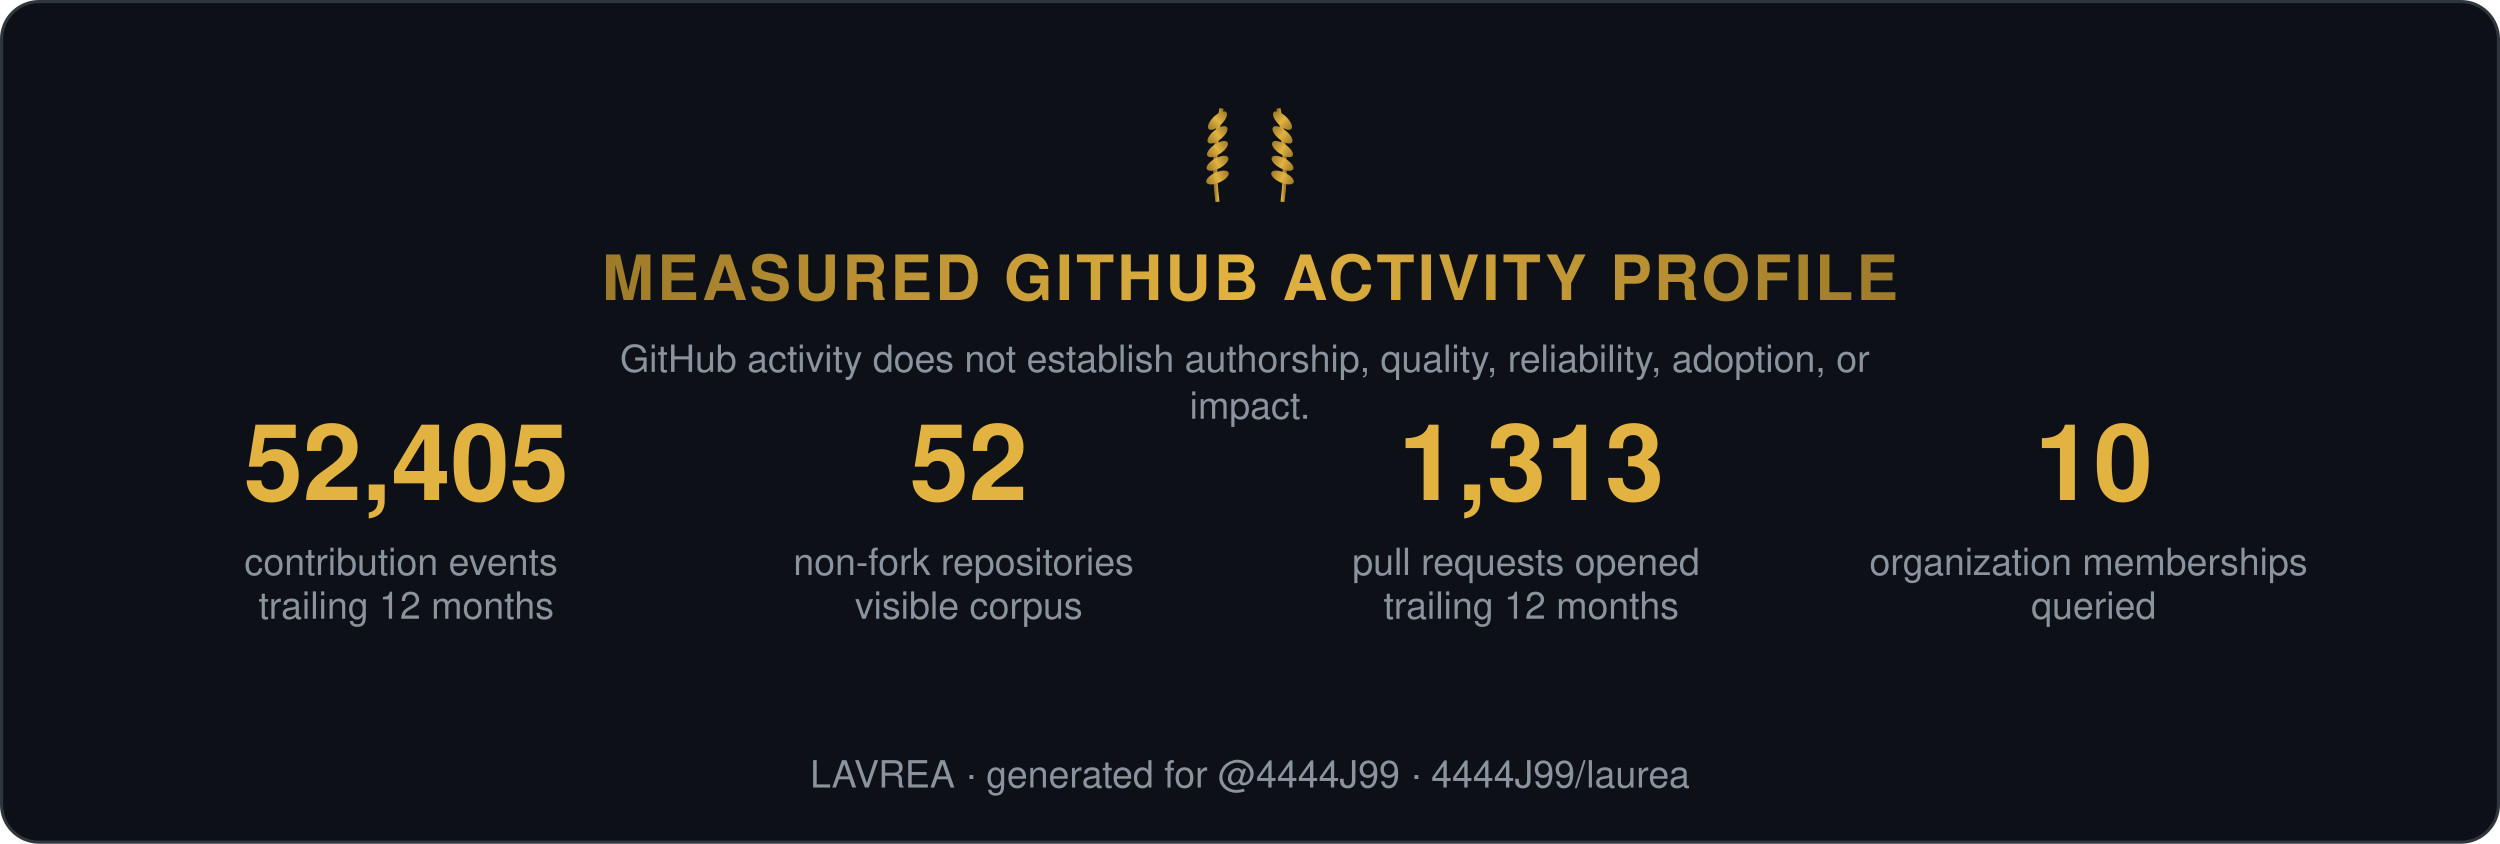
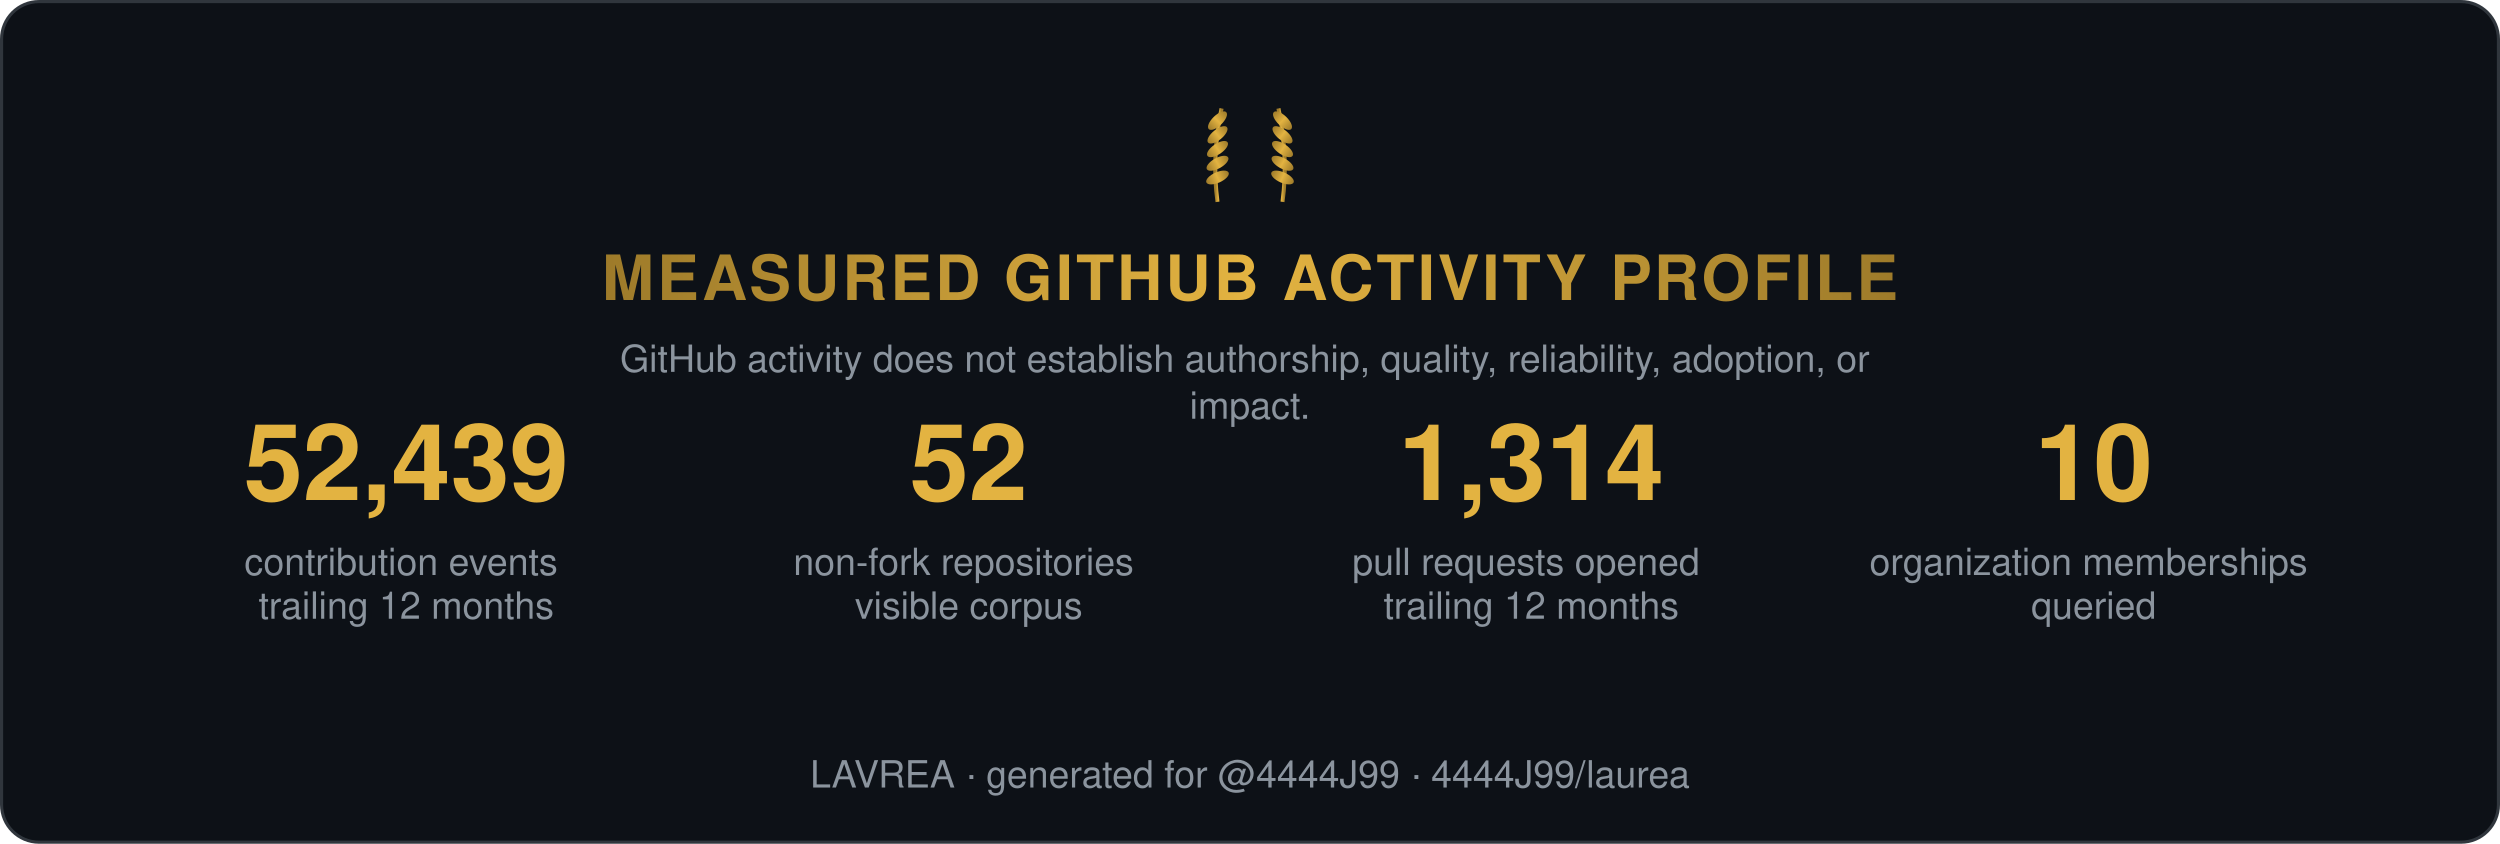
<svg xmlns="http://www.w3.org/2000/svg" width="800" height="270" viewBox="0 0 800 270" role="img" aria-label="Measured GitHub activity profile">
  <style>
    .t { font: 600 15px 'Segoe UI', Helvetica, Arial, sans-serif; fill: #e6edf3; }
    .big { font: 700 34px 'Segoe UI', Helvetica, Arial, sans-serif; fill: #e3b341; }
    .status, .tier { font: 700 13px 'Segoe UI', Helvetica, Arial, sans-serif; letter-spacing: 1px; }
    .ev { font: 400 12px 'Segoe UI', Helvetica, Arial, sans-serif; fill: #8b949e; }
    .fade { opacity: 1; }
  </style>
  <defs>
    <linearGradient id="shH" x1="0%" y1="0%" x2="100%" y2="0%">
      <stop offset="0%" stop-color="#9e7b2a" />
      <stop offset="50%" stop-color="#e3b341">
        <animate attributeName="offset" values="0.2;0.8;0.2" dur="6s" repeatCount="indefinite" />
      </stop>
      <stop offset="100%" stop-color="#9e7b2a" />
    </linearGradient>
    <linearGradient id="shL" x1="0%" y1="0%" x2="100%" y2="0%">
      <stop offset="0%" stop-color="#9e7b2a" />
      <stop offset="50%" stop-color="#e3b341">
        <animate attributeName="offset" values="0.2;0.8;0.2" dur="6s" repeatCount="indefinite" />
      </stop>
      <stop offset="100%" stop-color="#9e7b2a" />
    </linearGradient>
  </defs>
  <rect width="799" height="269" x="0.5" y="0.5" rx="12" fill="#0d1117" stroke="#30363d" />
  <g transform="translate(400,62) scale(0.65)">
    <g transform="translate(-16,0)">
      <path d="M0,4 Q-3,-18 2,-42" stroke="url(#shL)" stroke-width="2" fill="none" />
      <ellipse cx="0" cy="-8" rx="6" ry="2.6" transform="rotate(-24 0 -8)" fill="url(#shL)" />
      <ellipse cx="0" cy="-15" rx="6" ry="2.6" transform="rotate(-29 0 -15)" fill="url(#shL)" />
      <ellipse cx="0" cy="-22" rx="6" ry="2.6" transform="rotate(-34 0 -22)" fill="url(#shL)" />
      <ellipse cx="0" cy="-29" rx="6" ry="2.6" transform="rotate(-39 0 -29)" fill="url(#shL)" />
      <ellipse cx="0" cy="-36" rx="6" ry="2.6" transform="rotate(-44 0 -36)" fill="url(#shL)" />
    </g>
    <g transform="translate(16,0) scale(-1,1)">
      <path d="M0,4 Q-3,-18 2,-42" stroke="url(#shL)" stroke-width="2" fill="none" />
      <ellipse cx="0" cy="-8" rx="6" ry="2.6" transform="rotate(-24 0 -8)" fill="url(#shL)" />
      <ellipse cx="0" cy="-15" rx="6" ry="2.6" transform="rotate(-29 0 -15)" fill="url(#shL)" />
      <ellipse cx="0" cy="-22" rx="6" ry="2.6" transform="rotate(-34 0 -22)" fill="url(#shL)" />
      <ellipse cx="0" cy="-29" rx="6" ry="2.6" transform="rotate(-39 0 -29)" fill="url(#shL)" />
      <ellipse cx="0" cy="-36" rx="6" ry="2.6" transform="rotate(-44 0 -36)" fill="url(#shL)" />
    </g>
  </g>
  <text class="status fade" fill="url(#shH)" text-anchor="middle" x="400" y="96" style="font-size:20px">MEASURED GITHUB ACTIVITY PROFILE</text>
  <text class="ev fade d1" text-anchor="middle" x="400" y="119">
    <tspan x="400" dy="0">GitHub activity does not establish authorship, quality, reliability, adoption, or</tspan>
    <tspan x="400" dy="15">impact.</tspan>
  </text>
  <g class="fade d1" transform="translate(70, 160)">
-     <text class="big" text-anchor="middle" x="60">52,405</text>
+     <text class="big" text-anchor="middle" x="60">52,439</text>
    <text class="ev" text-anchor="middle" x="60" y="24">
      <tspan x="60" dy="0">contribution events</tspan>
      <tspan x="60" dy="14">trailing 12 months</tspan>
    </text>
  </g>
  <g class="fade d2" transform="translate(250, 160)">
    <text class="big" text-anchor="middle" x="60">52</text>
    <text class="ev" text-anchor="middle" x="60" y="24">
      <tspan x="60" dy="0">non-fork repositories</tspan>
      <tspan x="60" dy="14">visible corpus</tspan>
    </text>
  </g>
  <g class="fade d3" transform="translate(430, 160)">
-     <text class="big" text-anchor="middle" x="60">1,313</text>
+     <text class="big" text-anchor="middle" x="60">1,314</text>
    <text class="ev" text-anchor="middle" x="60" y="24">
      <tspan x="60" dy="0">pull requests opened</tspan>
      <tspan x="60" dy="14">trailing 12 months</tspan>
    </text>
  </g>
  <g class="fade d4" transform="translate(610, 160)">
    <text class="big" text-anchor="middle" x="60">10</text>
    <text class="ev" text-anchor="middle" x="60" y="24">
      <tspan x="60" dy="0">organization memberships</tspan>
      <tspan x="60" dy="14">queried</tspan>
    </text>
  </g>
  <text class="ev fade d4" text-anchor="middle" x="400" y="252">LAVREA · generated for @4444J99 · 4444J99/laurea</text>
</svg>
